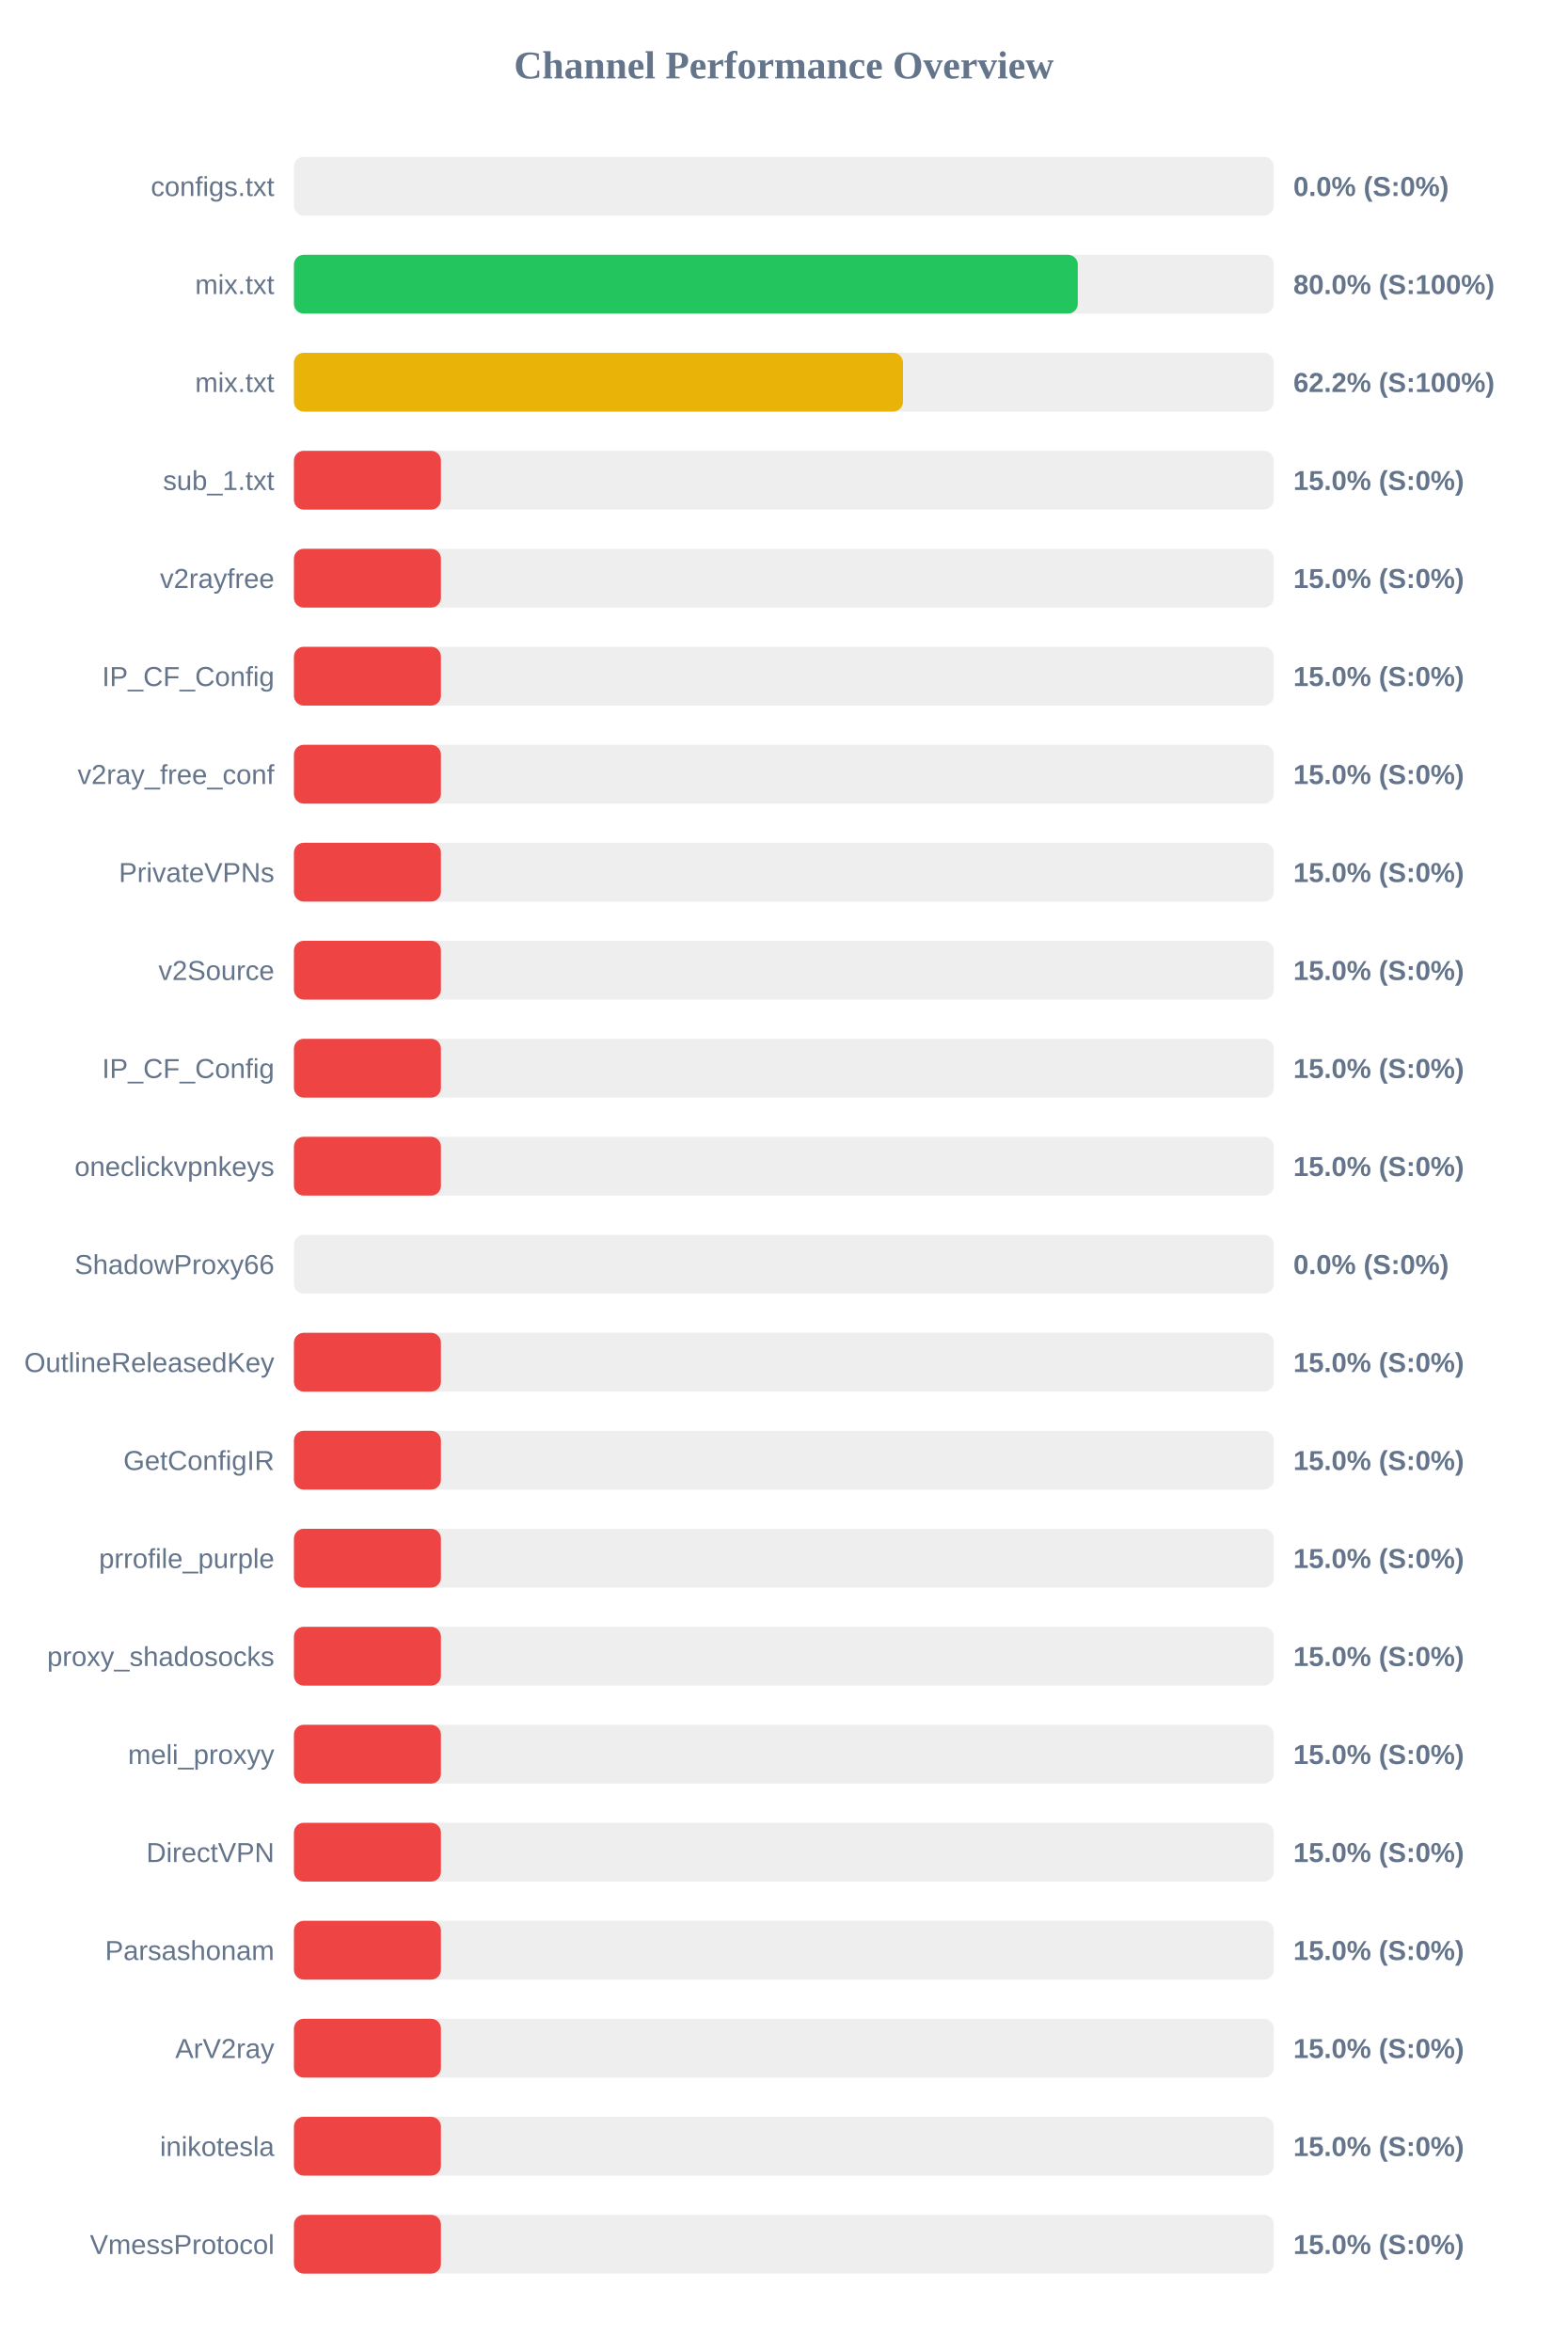
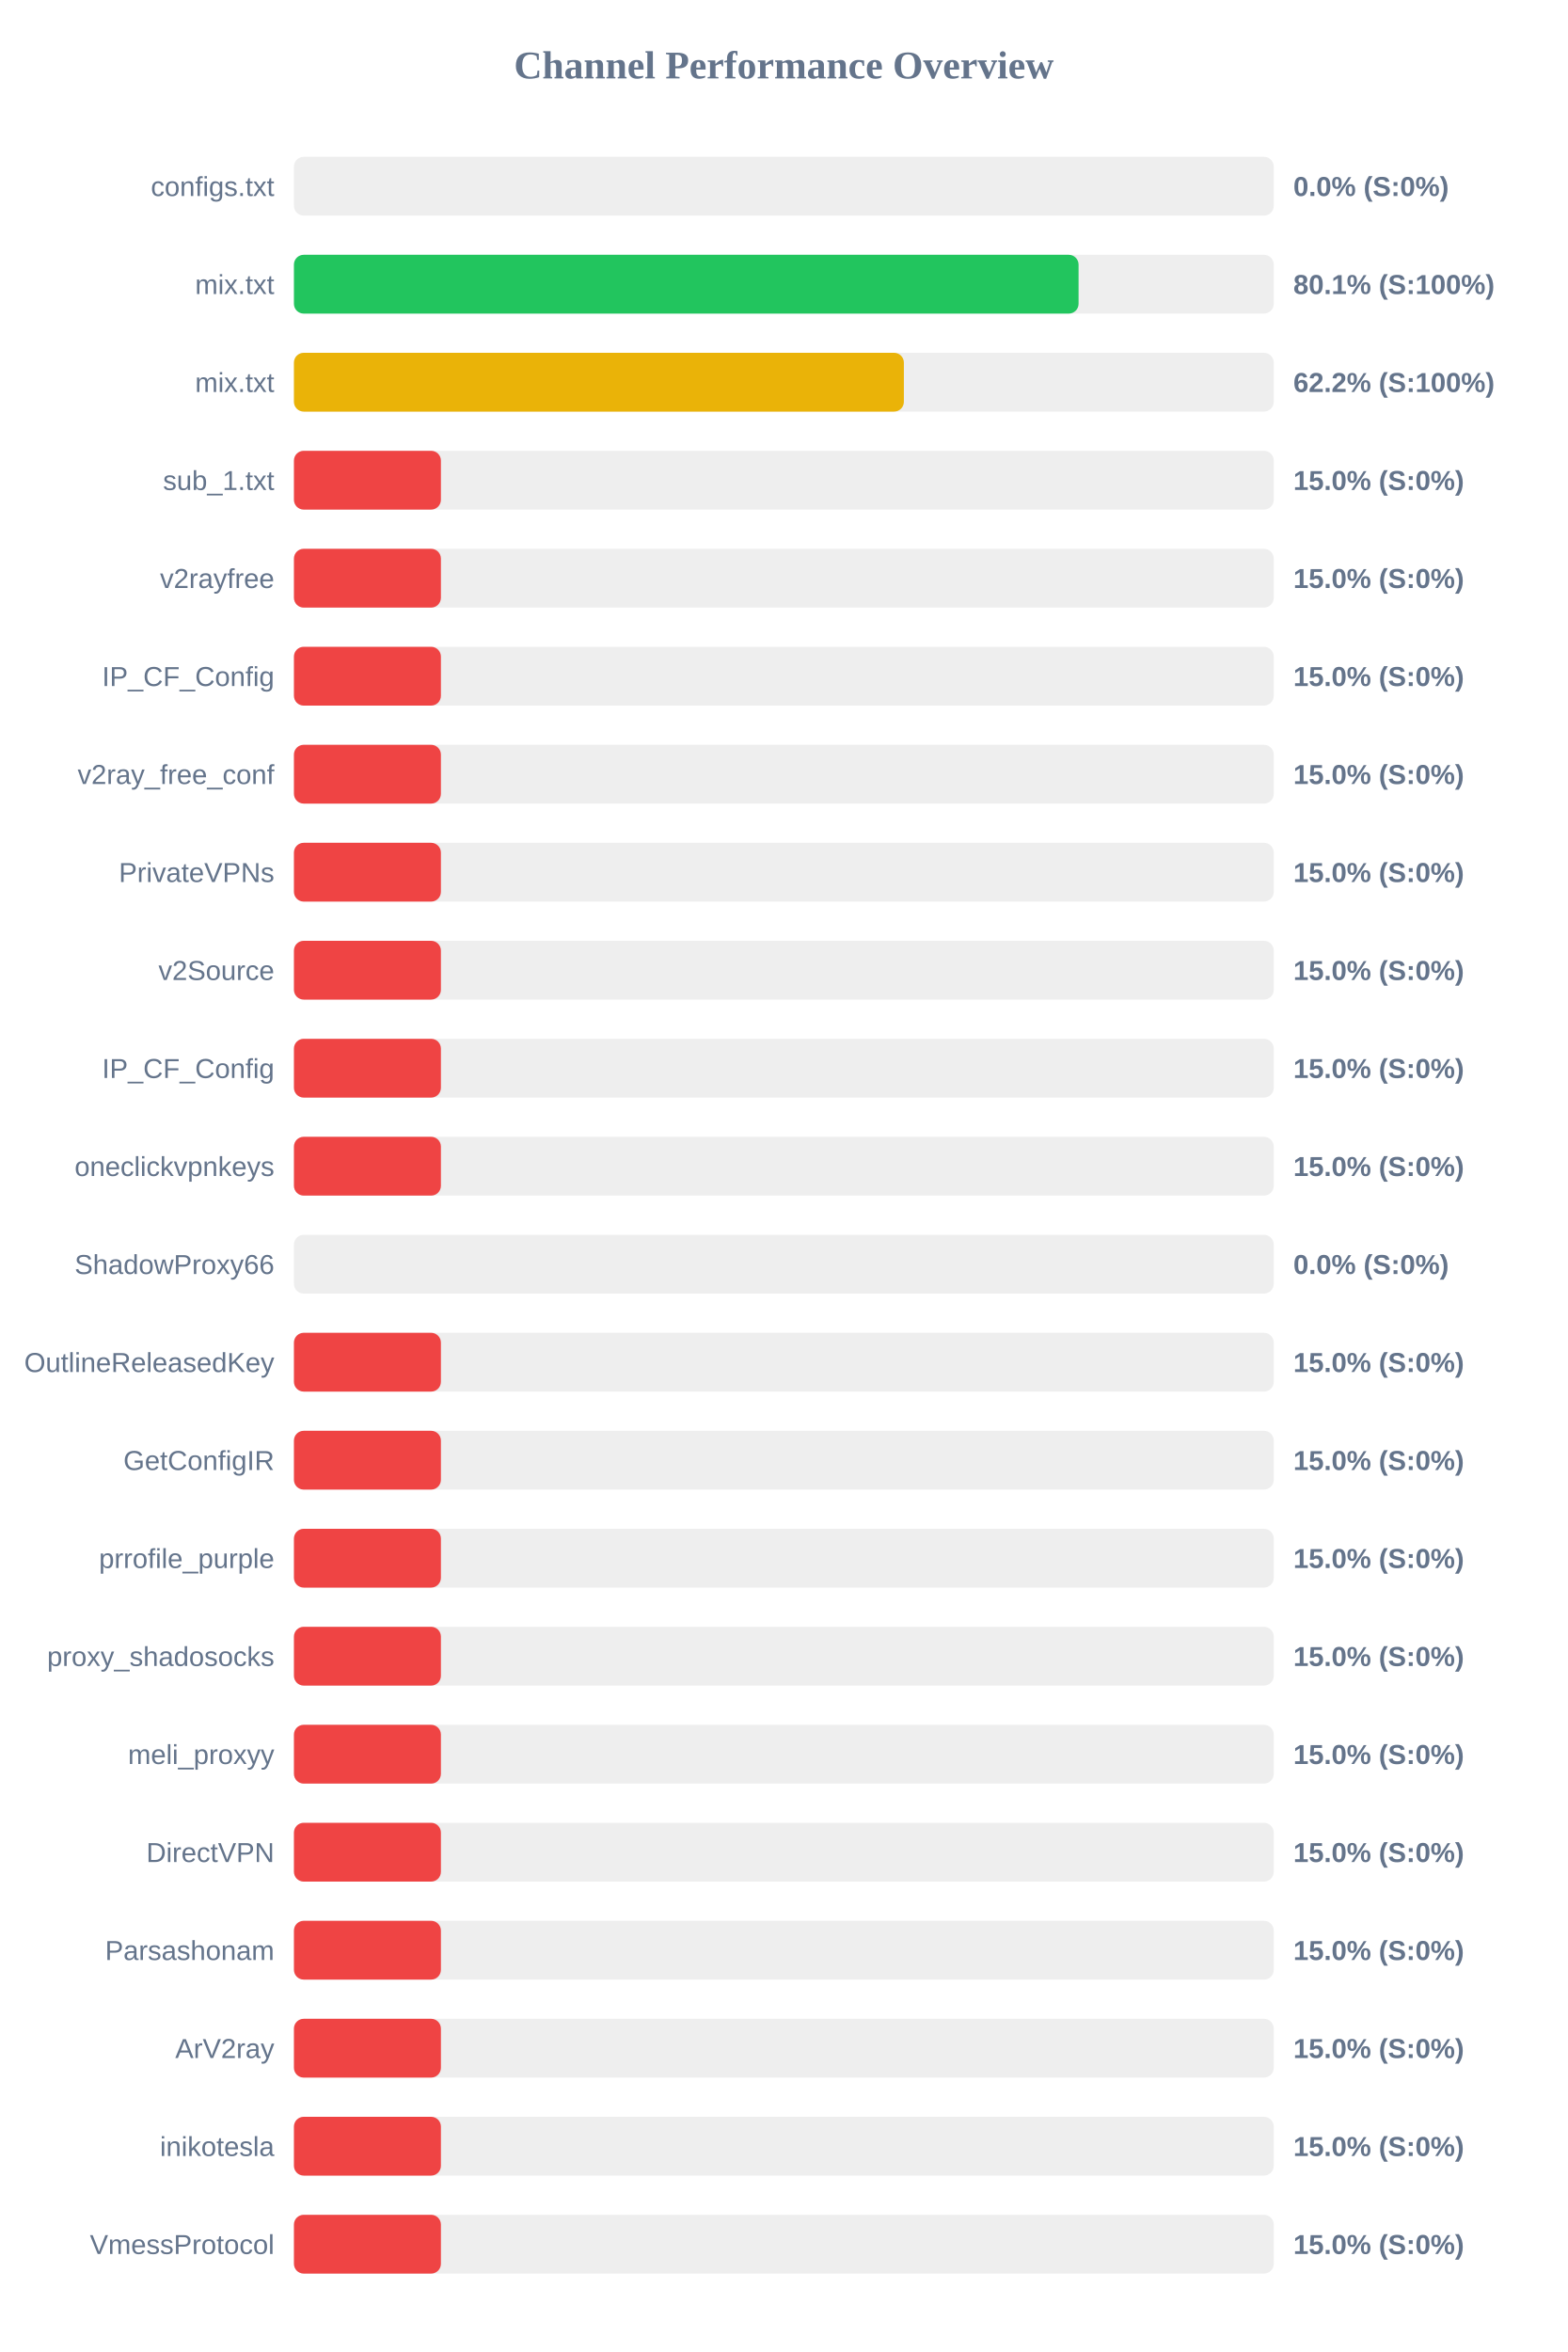
<svg xmlns="http://www.w3.org/2000/svg" width="800" height="1200" version="1.1">
  <style>
        .row { font: 14px Arial; fill: #64748b; }
        .score { font: bold 14px Arial; fill: #64748b; }
    </style>
  <text x="400" y="40" text-anchor="middle" font-size="20px" font-weight="bold" fill="#64748b">Channel Performance Overview</text>
  <rect x="150" y="80" width="500" height="30" fill="#eee" rx="5" />
  <rect x="150" y="80" width="0.0" height="30" fill="#ef4444" rx="5" />
  <text x="140" y="100" text-anchor="end" class="row">configs.txt</text>
  <text x="660" y="100" text-anchor="start" class="score">0.0% (S:0%)</text>
  <rect x="150" y="130" width="500" height="30" fill="#eee" rx="5" />
-   <rect x="150" y="130" width="400.0" height="30" fill="#22c55e" rx="5" />
+   <rect x="150" y="130" width="400.4" height="30" fill="#22c55e" rx="5" />
  <text x="140" y="150" text-anchor="end" class="row">mix.txt</text>
-   <text x="660" y="150" text-anchor="start" class="score">80.0% (S:100%)</text>
+   <text x="660" y="150" text-anchor="start" class="score">80.1% (S:100%)</text>
  <rect x="150" y="180" width="500" height="30" fill="#eee" rx="5" />
-   <rect x="150" y="180" width="310.8" height="30" fill="#eab308" rx="5" />
+   <rect x="150" y="180" width="311.25" height="30" fill="#eab308" rx="5" />
  <text x="140" y="200" text-anchor="end" class="row">mix.txt</text>
  <text x="660" y="200" text-anchor="start" class="score">62.2% (S:100%)</text>
  <rect x="150" y="230" width="500" height="30" fill="#eee" rx="5" />
  <rect x="150" y="230" width="75.0" height="30" fill="#ef4444" rx="5" />
  <text x="140" y="250" text-anchor="end" class="row">sub_1.txt</text>
  <text x="660" y="250" text-anchor="start" class="score">15.0% (S:0%)</text>
  <rect x="150" y="280" width="500" height="30" fill="#eee" rx="5" />
  <rect x="150" y="280" width="75.0" height="30" fill="#ef4444" rx="5" />
  <text x="140" y="300" text-anchor="end" class="row">v2rayfree</text>
  <text x="660" y="300" text-anchor="start" class="score">15.0% (S:0%)</text>
  <rect x="150" y="330" width="500" height="30" fill="#eee" rx="5" />
  <rect x="150" y="330" width="75.0" height="30" fill="#ef4444" rx="5" />
  <text x="140" y="350" text-anchor="end" class="row">IP_CF_Config</text>
  <text x="660" y="350" text-anchor="start" class="score">15.0% (S:0%)</text>
  <rect x="150" y="380" width="500" height="30" fill="#eee" rx="5" />
  <rect x="150" y="380" width="75.0" height="30" fill="#ef4444" rx="5" />
  <text x="140" y="400" text-anchor="end" class="row">v2ray_free_conf</text>
  <text x="660" y="400" text-anchor="start" class="score">15.0% (S:0%)</text>
  <rect x="150" y="430" width="500" height="30" fill="#eee" rx="5" />
  <rect x="150" y="430" width="75.0" height="30" fill="#ef4444" rx="5" />
  <text x="140" y="450" text-anchor="end" class="row">PrivateVPNs</text>
  <text x="660" y="450" text-anchor="start" class="score">15.0% (S:0%)</text>
  <rect x="150" y="480" width="500" height="30" fill="#eee" rx="5" />
  <rect x="150" y="480" width="75.0" height="30" fill="#ef4444" rx="5" />
  <text x="140" y="500" text-anchor="end" class="row">v2Source</text>
  <text x="660" y="500" text-anchor="start" class="score">15.0% (S:0%)</text>
  <rect x="150" y="530" width="500" height="30" fill="#eee" rx="5" />
  <rect x="150" y="530" width="75.0" height="30" fill="#ef4444" rx="5" />
  <text x="140" y="550" text-anchor="end" class="row">IP_CF_Config</text>
  <text x="660" y="550" text-anchor="start" class="score">15.0% (S:0%)</text>
  <rect x="150" y="580" width="500" height="30" fill="#eee" rx="5" />
  <rect x="150" y="580" width="75.0" height="30" fill="#ef4444" rx="5" />
  <text x="140" y="600" text-anchor="end" class="row">oneclickvpnkeys</text>
  <text x="660" y="600" text-anchor="start" class="score">15.0% (S:0%)</text>
  <rect x="150" y="630" width="500" height="30" fill="#eee" rx="5" />
  <rect x="150" y="630" width="0.0" height="30" fill="#ef4444" rx="5" />
  <text x="140" y="650" text-anchor="end" class="row">ShadowProxy66</text>
  <text x="660" y="650" text-anchor="start" class="score">0.0% (S:0%)</text>
  <rect x="150" y="680" width="500" height="30" fill="#eee" rx="5" />
  <rect x="150" y="680" width="75.0" height="30" fill="#ef4444" rx="5" />
  <text x="140" y="700" text-anchor="end" class="row">OutlineReleasedKey</text>
  <text x="660" y="700" text-anchor="start" class="score">15.0% (S:0%)</text>
  <rect x="150" y="730" width="500" height="30" fill="#eee" rx="5" />
  <rect x="150" y="730" width="75.0" height="30" fill="#ef4444" rx="5" />
  <text x="140" y="750" text-anchor="end" class="row">GetConfigIR</text>
  <text x="660" y="750" text-anchor="start" class="score">15.0% (S:0%)</text>
  <rect x="150" y="780" width="500" height="30" fill="#eee" rx="5" />
  <rect x="150" y="780" width="75.0" height="30" fill="#ef4444" rx="5" />
  <text x="140" y="800" text-anchor="end" class="row">prrofile_purple</text>
  <text x="660" y="800" text-anchor="start" class="score">15.0% (S:0%)</text>
  <rect x="150" y="830" width="500" height="30" fill="#eee" rx="5" />
  <rect x="150" y="830" width="75.0" height="30" fill="#ef4444" rx="5" />
  <text x="140" y="850" text-anchor="end" class="row">proxy_shadosocks</text>
  <text x="660" y="850" text-anchor="start" class="score">15.0% (S:0%)</text>
  <rect x="150" y="880" width="500" height="30" fill="#eee" rx="5" />
  <rect x="150" y="880" width="75.0" height="30" fill="#ef4444" rx="5" />
  <text x="140" y="900" text-anchor="end" class="row">meli_proxyy</text>
  <text x="660" y="900" text-anchor="start" class="score">15.0% (S:0%)</text>
  <rect x="150" y="930" width="500" height="30" fill="#eee" rx="5" />
  <rect x="150" y="930" width="75.0" height="30" fill="#ef4444" rx="5" />
  <text x="140" y="950" text-anchor="end" class="row">DirectVPN</text>
  <text x="660" y="950" text-anchor="start" class="score">15.0% (S:0%)</text>
  <rect x="150" y="980" width="500" height="30" fill="#eee" rx="5" />
  <rect x="150" y="980" width="75.0" height="30" fill="#ef4444" rx="5" />
  <text x="140" y="1000" text-anchor="end" class="row">Parsashonam</text>
  <text x="660" y="1000" text-anchor="start" class="score">15.0% (S:0%)</text>
  <rect x="150" y="1030" width="500" height="30" fill="#eee" rx="5" />
  <rect x="150" y="1030" width="75.0" height="30" fill="#ef4444" rx="5" />
  <text x="140" y="1050" text-anchor="end" class="row">ArV2ray</text>
  <text x="660" y="1050" text-anchor="start" class="score">15.0% (S:0%)</text>
  <rect x="150" y="1080" width="500" height="30" fill="#eee" rx="5" />
  <rect x="150" y="1080" width="75.0" height="30" fill="#ef4444" rx="5" />
  <text x="140" y="1100" text-anchor="end" class="row">inikotesla</text>
  <text x="660" y="1100" text-anchor="start" class="score">15.0% (S:0%)</text>
  <rect x="150" y="1130" width="500" height="30" fill="#eee" rx="5" />
  <rect x="150" y="1130" width="75.0" height="30" fill="#ef4444" rx="5" />
  <text x="140" y="1150" text-anchor="end" class="row">VmessProtocol</text>
  <text x="660" y="1150" text-anchor="start" class="score">15.0% (S:0%)</text>
</svg>
